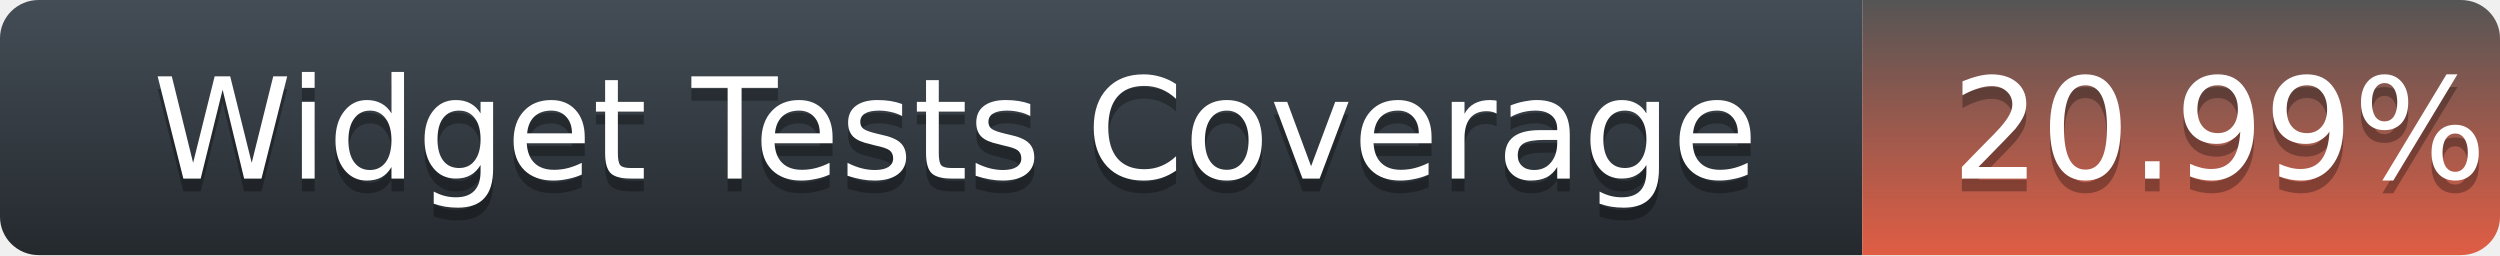
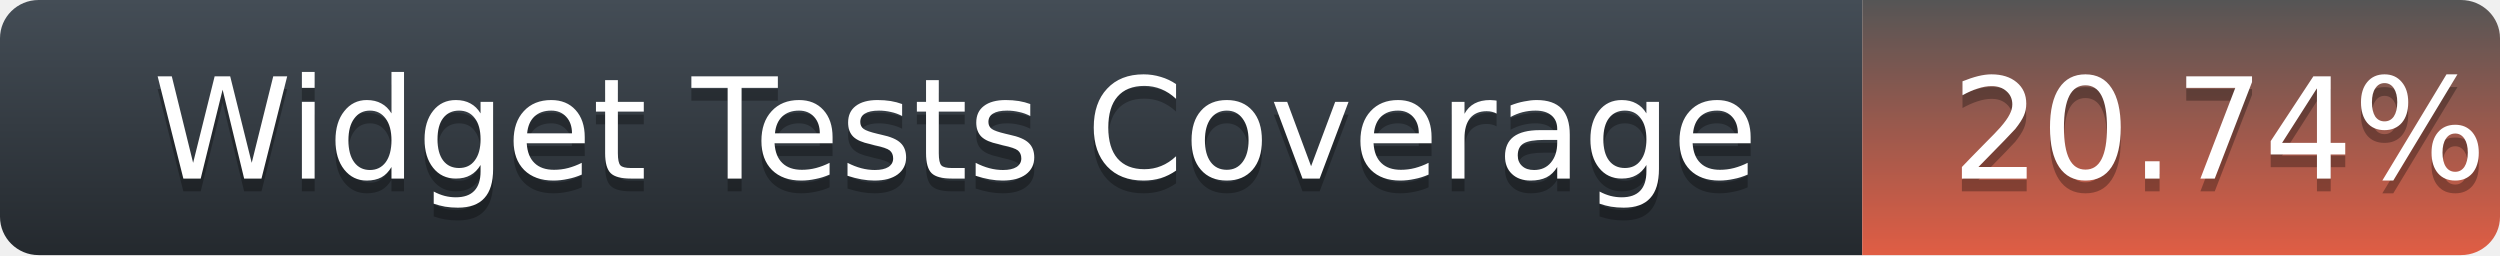
<svg xmlns="http://www.w3.org/2000/svg" width="196" height="20">
  <defs>
    <linearGradient id="title-fill" x1="50%" y1="0%" x2="50%" y2="100%">
      <stop stop-color="#444D56" offset="0%" />
      <stop stop-color="#24292E" offset="100%" />
    </linearGradient>
    <linearGradient id="coverage-fill" x1="50%" y1="0%" x2="50%" y2="100%">
      <stop stop-color="#555" offset="0%" />
      <stop stop-color="#e05d44" offset="100%" />
    </linearGradient>
  </defs>
  <g fill="none" fill-rule="evenodd">
    <g font-family="'DejaVu Sans',Verdana,Geneva,sans-serif" font-size="11">
      <path d="M0,3 C0,1.343 1.355,0 3.027,0 L146,0 L146,20 L3.027,20 C1.355,20 0,18.657 0,17 L0,3 Z" fill="url(#title-fill)" fill-rule="nonzero" />
      <text fill="#010101" fill-opacity=".3">
        <tspan x="12" y="15" aria-hidden="true">Widget Tests Coverage</tspan>
      </text>
      <text fill="#FFFFFF">
        <tspan x="12" y="14">Widget Tests Coverage</tspan>
      </text>
    </g>
    <g transform="translate(146)" font-family="'DejaVu Sans',Verdana,Geneva,sans-serif" font-size="11">
      <path d="M0 0h46.939C48.629 0 50 1.343 50 3v14c0 1.657-1.37 3-3.061 3H0V0z" fill="url(#coverage-fill)" fill-rule="nonzero" />
      <text fill="#010101" fill-opacity=".3" aria-hidden="true">
-         <tspan x="7" y="15">20.99%</tspan>
+         <tspan x="7" y="15">20.74%</tspan>
      </text>
      <text fill="#FFFFFF">
-         <tspan x="7" y="14">20.99%</tspan>
+         <tspan x="7" y="14">20.74%</tspan>
      </text>
    </g>
  </g>
</svg>
